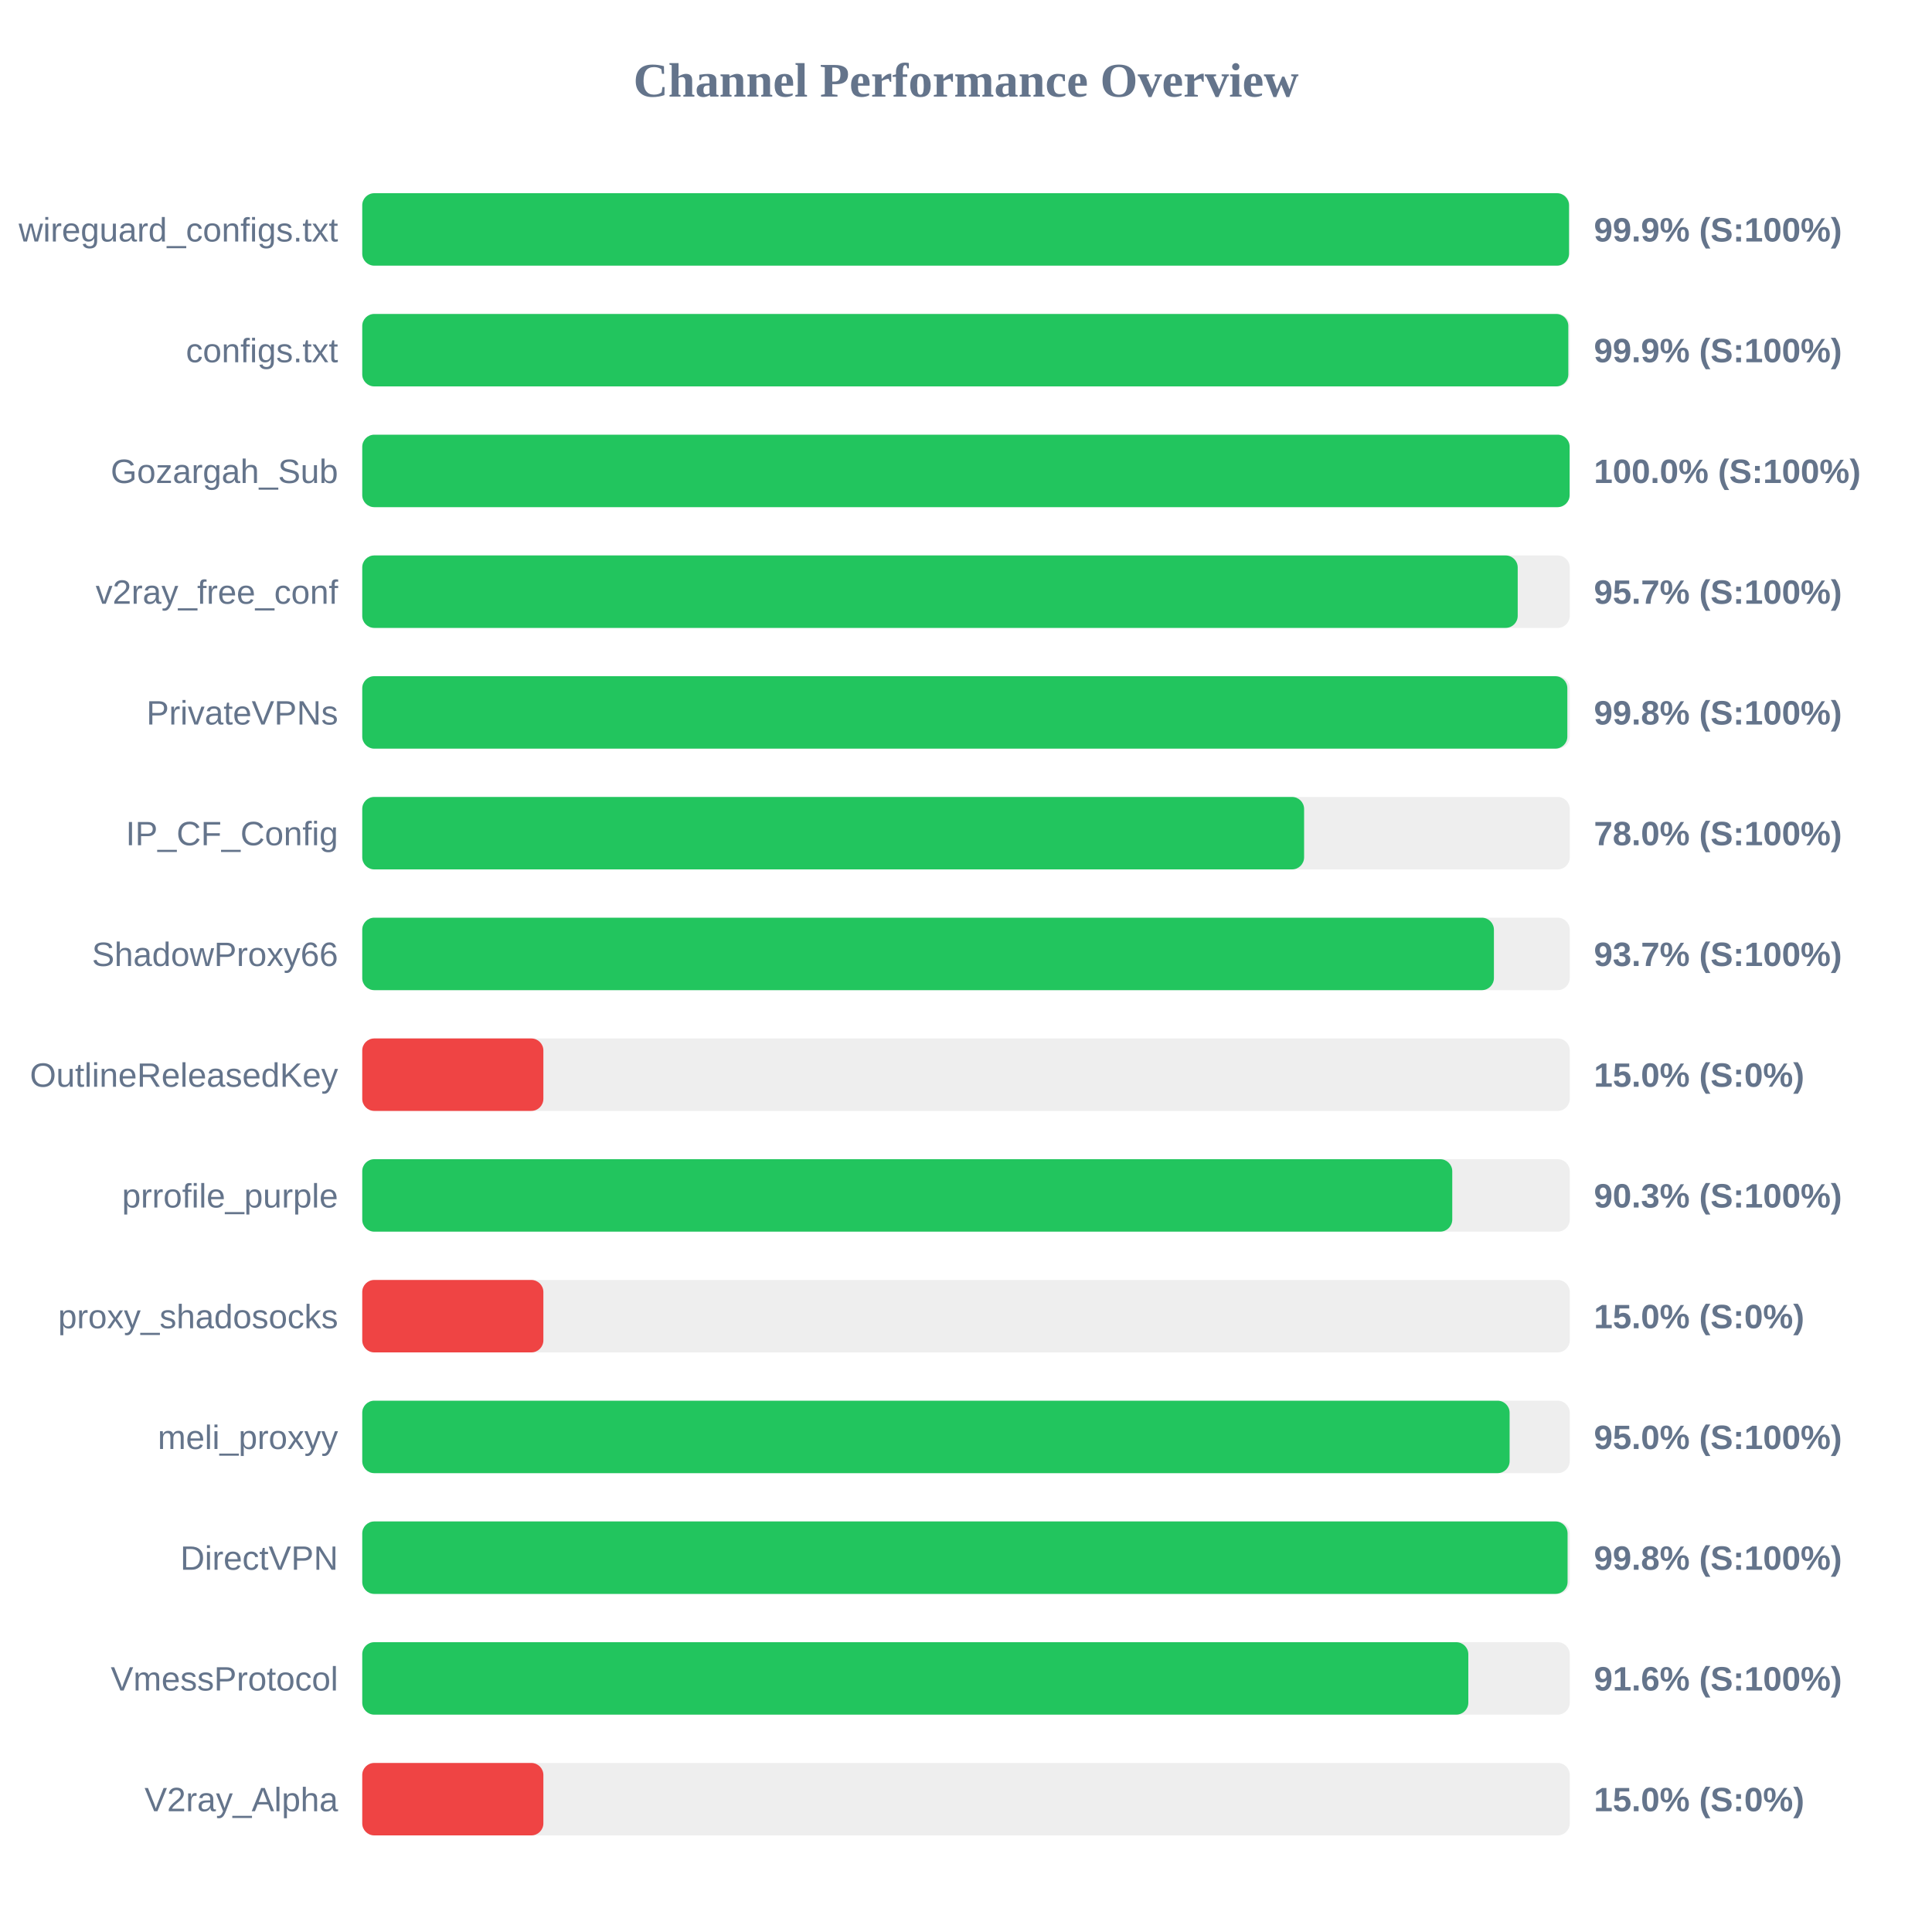
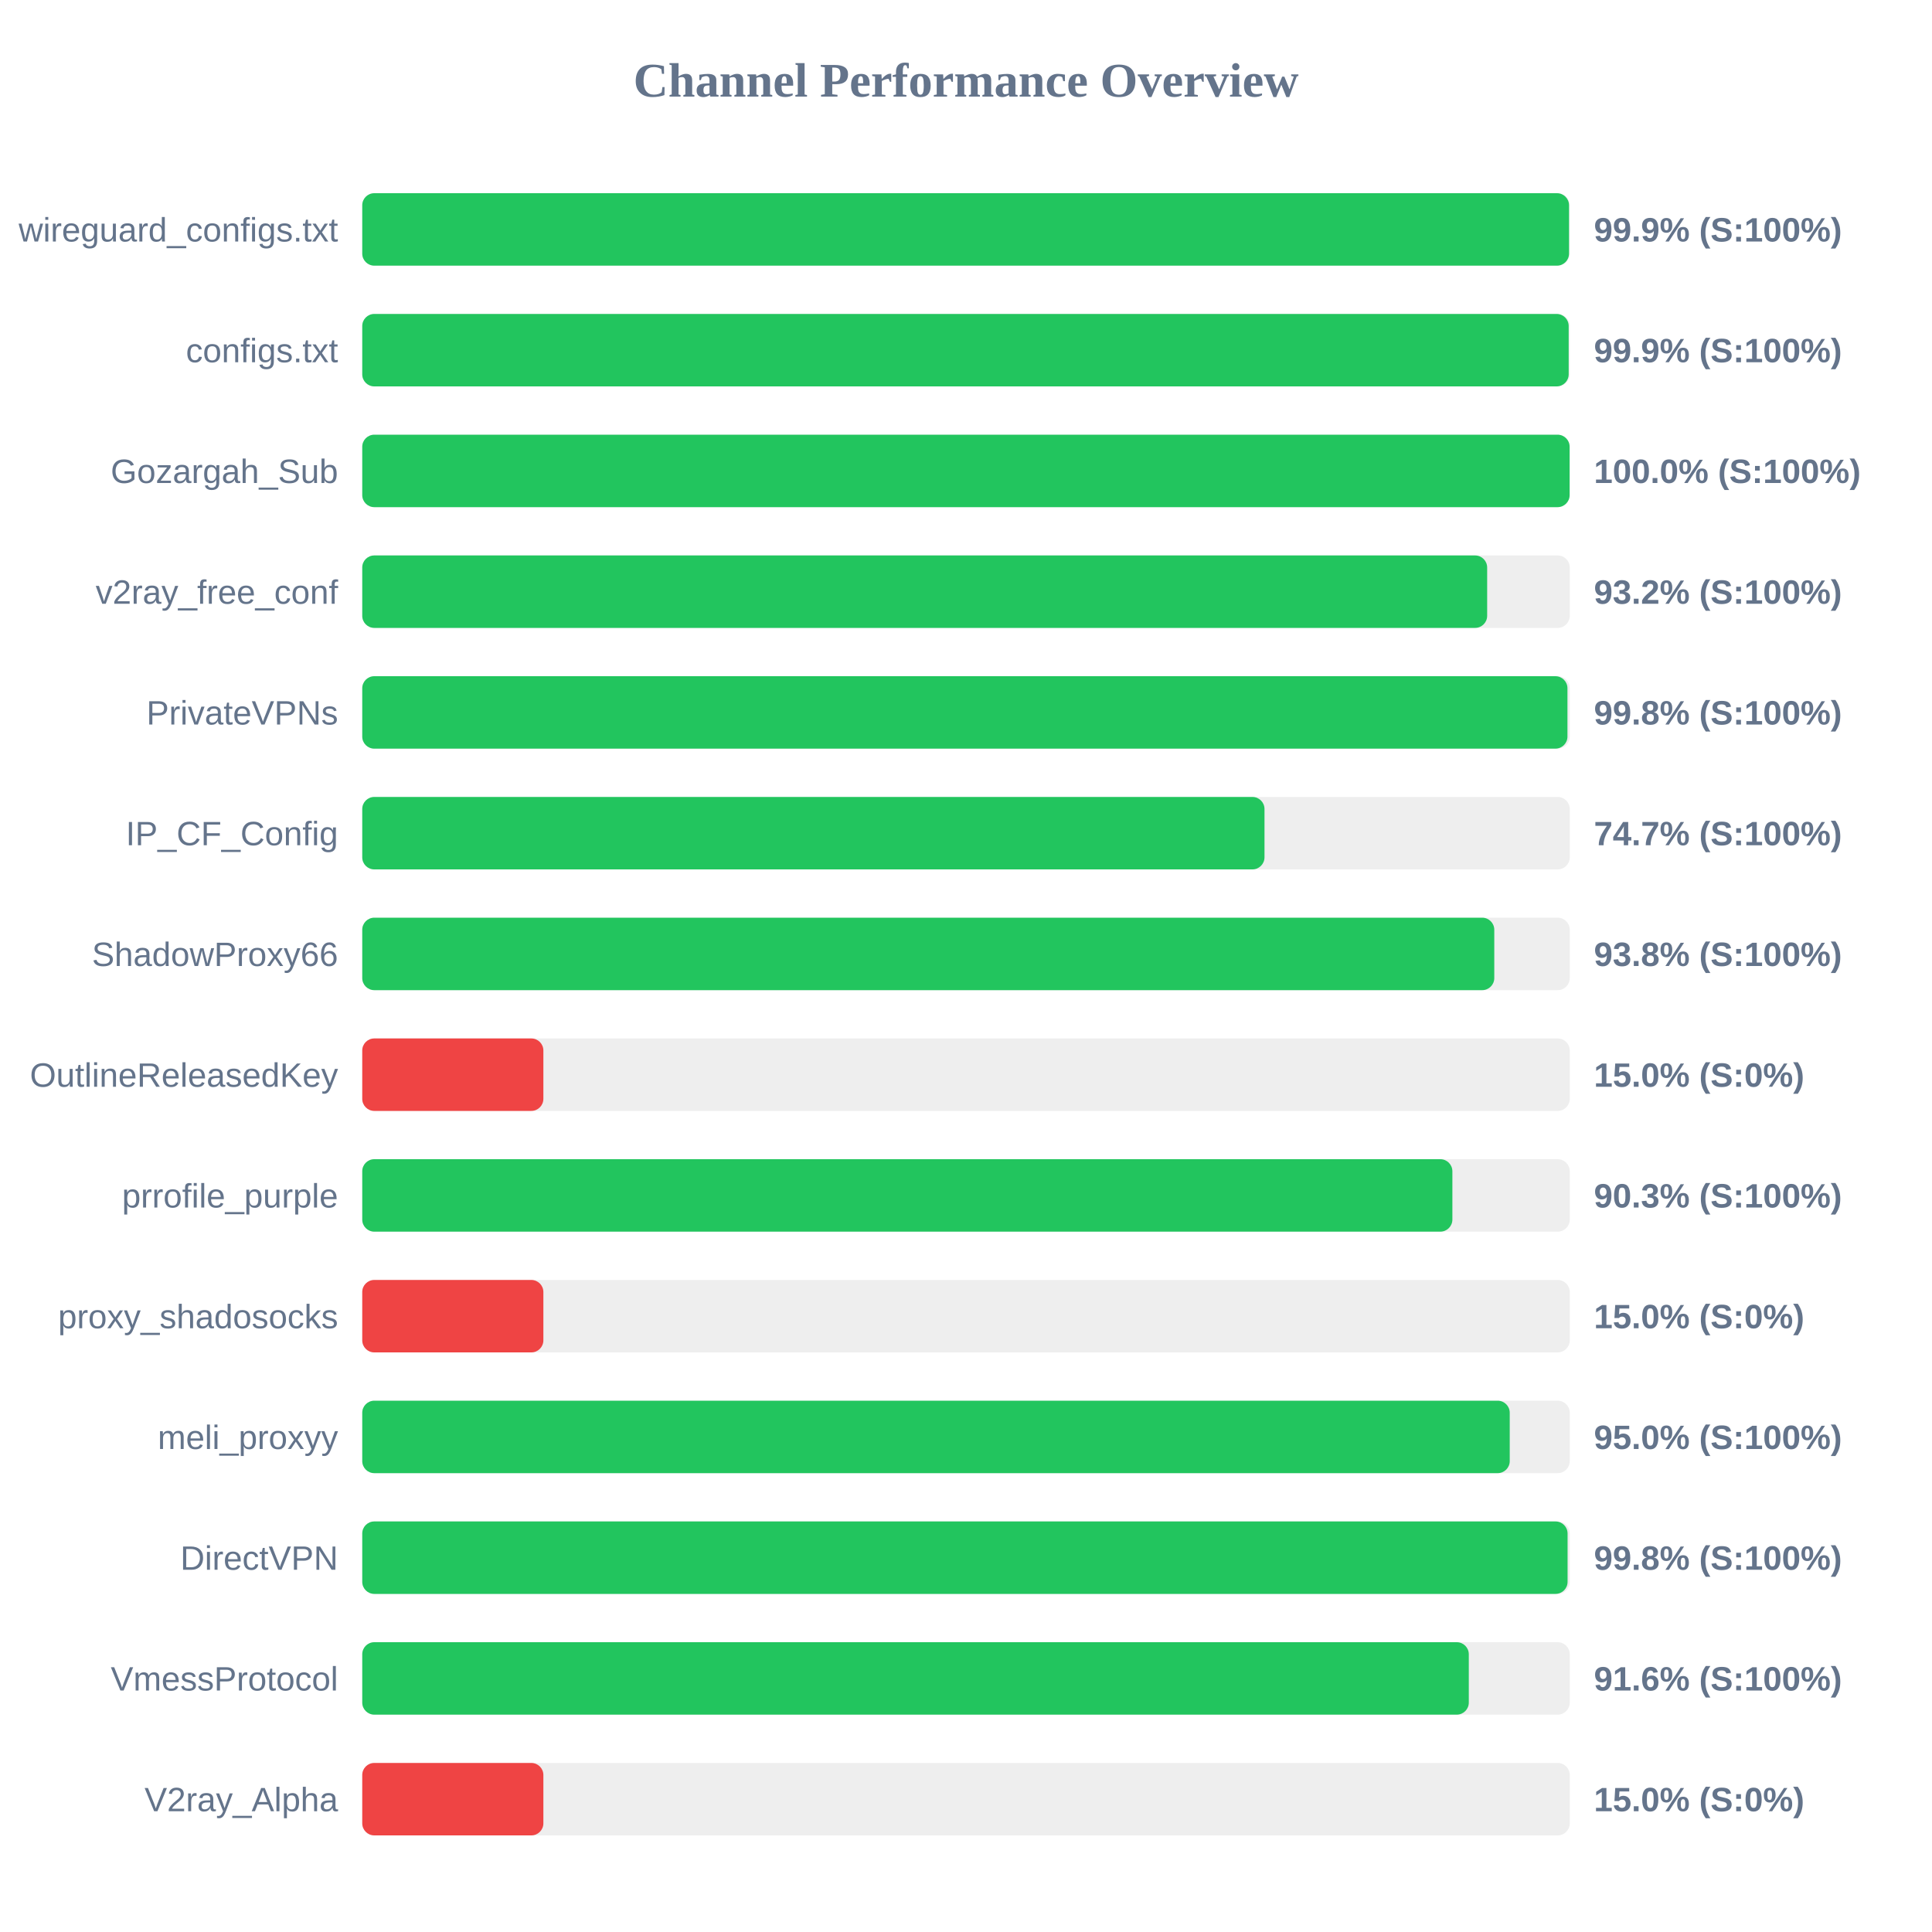
<svg xmlns="http://www.w3.org/2000/svg" width="800" height="800" version="1.1">
  <style>
        .row { font: 14px Arial; fill: #64748b; }
        .score { font: bold 14px Arial; fill: #64748b; }
    </style>
  <text x="400" y="40" text-anchor="middle" font-size="20px" font-weight="bold" fill="#64748b">Channel Performance Overview</text>
  <rect x="150" y="80" width="500" height="30" fill="#eee" rx="5" />
  <rect x="150" y="80" width="499.7" height="30" fill="#22c55e" rx="5" />
  <text x="140" y="100" text-anchor="end" class="row">wireguard_configs.txt</text>
  <text x="660" y="100" text-anchor="start" class="score">99.9% (S:100%)</text>
  <rect x="150" y="130" width="500" height="30" fill="#eee" rx="5" />
-   <rect x="150" y="130" width="499.4" height="30" fill="#22c55e" rx="5" />
+   <rect x="150" y="130" width="499.55" height="30" fill="#22c55e" rx="5" />
  <text x="140" y="150" text-anchor="end" class="row">configs.txt</text>
  <text x="660" y="150" text-anchor="start" class="score">99.9% (S:100%)</text>
  <rect x="150" y="180" width="500" height="30" fill="#eee" rx="5" />
  <rect x="150" y="180" width="499.95" height="30" fill="#22c55e" rx="5" />
  <text x="140" y="200" text-anchor="end" class="row">Gozargah_Sub</text>
  <text x="660" y="200" text-anchor="start" class="score">100.0% (S:100%)</text>
  <rect x="150" y="230" width="500" height="30" fill="#eee" rx="5" />
-   <rect x="150" y="230" width="478.45" height="30" fill="#22c55e" rx="5" />
+   <rect x="150" y="230" width="465.8" height="30" fill="#22c55e" rx="5" />
  <text x="140" y="250" text-anchor="end" class="row">v2ray_free_conf</text>
-   <text x="660" y="250" text-anchor="start" class="score">95.7% (S:100%)</text>
+   <text x="660" y="250" text-anchor="start" class="score">93.2% (S:100%)</text>
  <rect x="150" y="280" width="500" height="30" fill="#eee" rx="5" />
-   <rect x="150" y="280" width="499.0" height="30" fill="#22c55e" rx="5" />
+   <rect x="150" y="280" width="499.05" height="30" fill="#22c55e" rx="5" />
  <text x="140" y="300" text-anchor="end" class="row">PrivateVPNs</text>
  <text x="660" y="300" text-anchor="start" class="score">99.8% (S:100%)</text>
  <rect x="150" y="330" width="500" height="30" fill="#eee" rx="5" />
-   <rect x="150" y="330" width="390.0" height="30" fill="#22c55e" rx="5" />
+   <rect x="150" y="330" width="373.6" height="30" fill="#22c55e" rx="5" />
  <text x="140" y="350" text-anchor="end" class="row">IP_CF_Config</text>
-   <text x="660" y="350" text-anchor="start" class="score">78.0% (S:100%)</text>
+   <text x="660" y="350" text-anchor="start" class="score">74.7% (S:100%)</text>
  <rect x="150" y="380" width="500" height="30" fill="#eee" rx="5" />
-   <rect x="150" y="380" width="468.6" height="30" fill="#22c55e" rx="5" />
+   <rect x="150" y="380" width="468.75" height="30" fill="#22c55e" rx="5" />
  <text x="140" y="400" text-anchor="end" class="row">ShadowProxy66</text>
-   <text x="660" y="400" text-anchor="start" class="score">93.7% (S:100%)</text>
+   <text x="660" y="400" text-anchor="start" class="score">93.8% (S:100%)</text>
  <rect x="150" y="430" width="500" height="30" fill="#eee" rx="5" />
  <rect x="150" y="430" width="75.0" height="30" fill="#ef4444" rx="5" />
  <text x="140" y="450" text-anchor="end" class="row">OutlineReleasedKey</text>
  <text x="660" y="450" text-anchor="start" class="score">15.0% (S:0%)</text>
  <rect x="150" y="480" width="500" height="30" fill="#eee" rx="5" />
-   <rect x="150" y="480" width="451.35" height="30" fill="#22c55e" rx="5" />
+   <rect x="150" y="480" width="451.4" height="30" fill="#22c55e" rx="5" />
  <text x="140" y="500" text-anchor="end" class="row">prrofile_purple</text>
  <text x="660" y="500" text-anchor="start" class="score">90.3% (S:100%)</text>
  <rect x="150" y="530" width="500" height="30" fill="#eee" rx="5" />
  <rect x="150" y="530" width="75.0" height="30" fill="#ef4444" rx="5" />
  <text x="140" y="550" text-anchor="end" class="row">proxy_shadosocks</text>
  <text x="660" y="550" text-anchor="start" class="score">15.0% (S:0%)</text>
  <rect x="150" y="580" width="500" height="30" fill="#eee" rx="5" />
-   <rect x="150" y="580" width="475.1" height="30" fill="#22c55e" rx="5" />
+   <rect x="150" y="580" width="475.15" height="30" fill="#22c55e" rx="5" />
  <text x="140" y="600" text-anchor="end" class="row">meli_proxyy</text>
  <text x="660" y="600" text-anchor="start" class="score">95.0% (S:100%)</text>
  <rect x="150" y="630" width="500" height="30" fill="#eee" rx="5" />
  <rect x="150" y="630" width="499.1" height="30" fill="#22c55e" rx="5" />
  <text x="140" y="650" text-anchor="end" class="row">DirectVPN</text>
  <text x="660" y="650" text-anchor="start" class="score">99.8% (S:100%)</text>
  <rect x="150" y="680" width="500" height="30" fill="#eee" rx="5" />
-   <rect x="150" y="680" width="458.0" height="30" fill="#22c55e" rx="5" />
+   <rect x="150" y="680" width="458.2" height="30" fill="#22c55e" rx="5" />
  <text x="140" y="700" text-anchor="end" class="row">VmessProtocol</text>
  <text x="660" y="700" text-anchor="start" class="score">91.6% (S:100%)</text>
  <rect x="150" y="730" width="500" height="30" fill="#eee" rx="5" />
  <rect x="150" y="730" width="75.0" height="30" fill="#ef4444" rx="5" />
  <text x="140" y="750" text-anchor="end" class="row">V2ray_Alpha</text>
  <text x="660" y="750" text-anchor="start" class="score">15.0% (S:0%)</text>
</svg>
